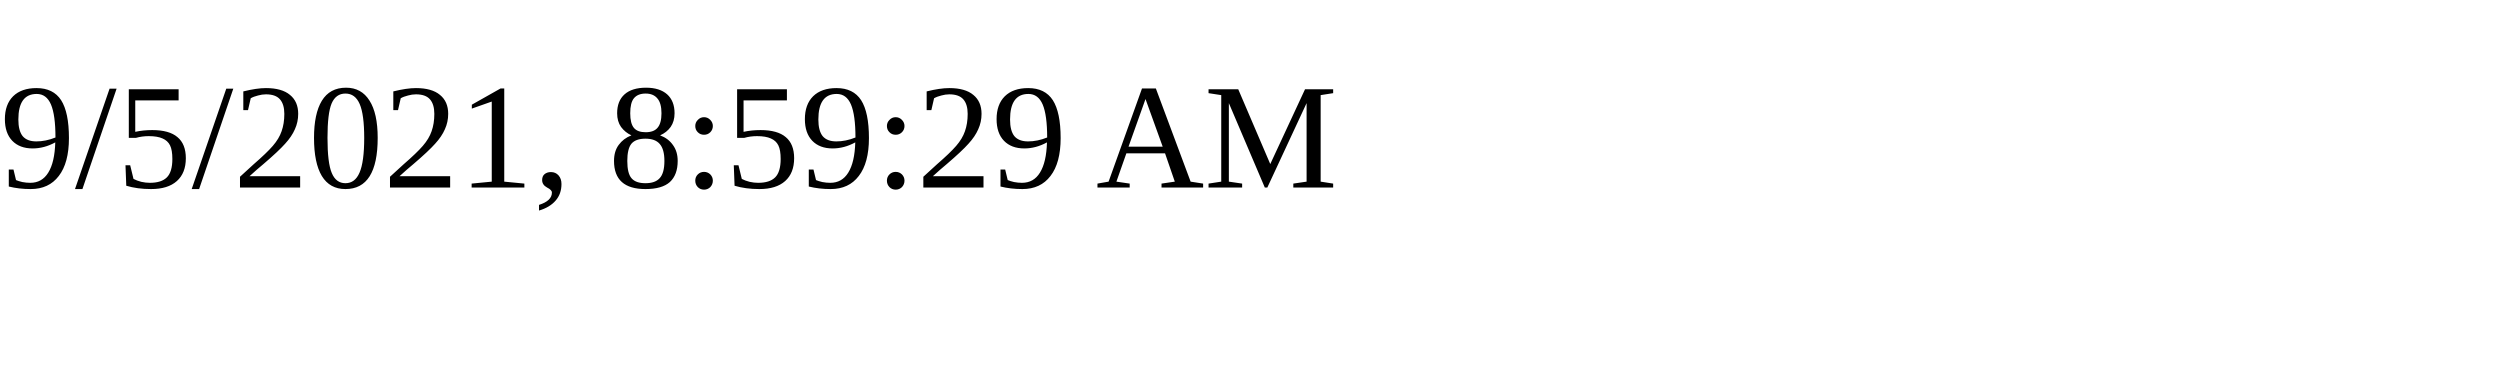
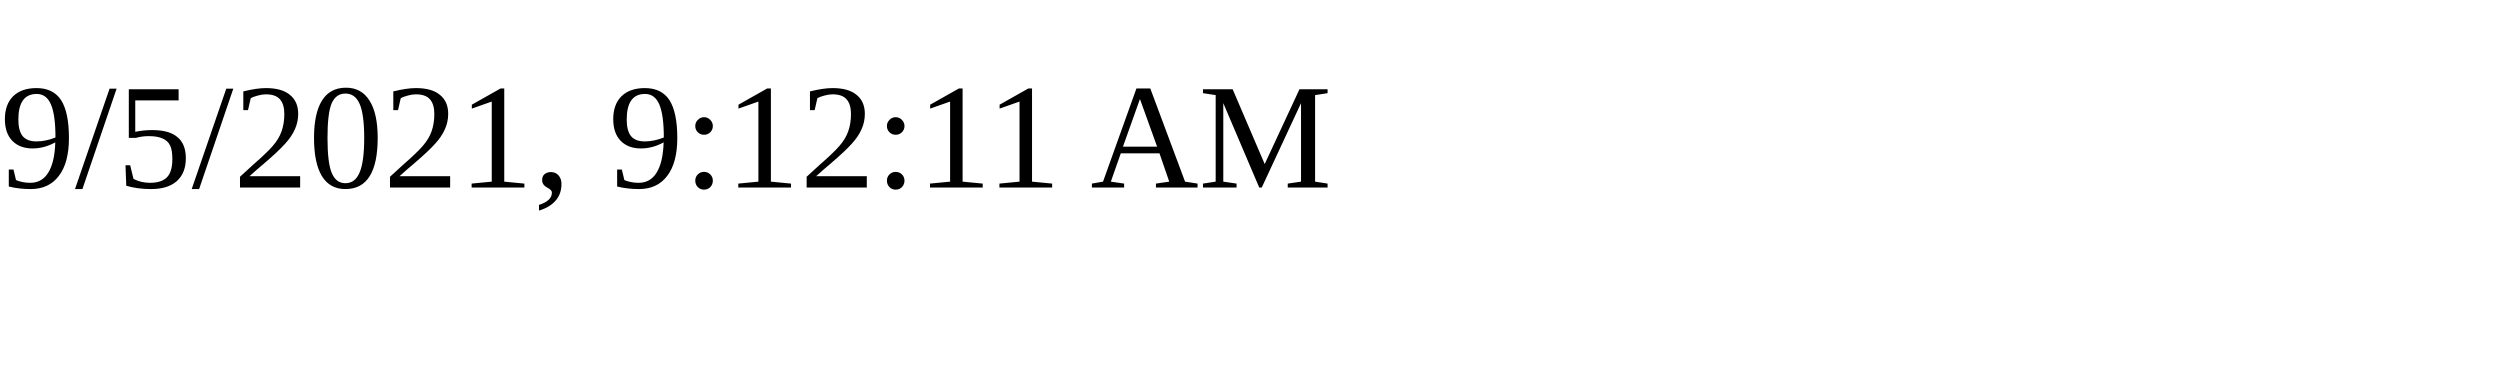
<svg xmlns="http://www.w3.org/2000/svg" height="30" width="200">
-   <text x="0" y="15">9/5/2021, 8:59:29 AM</text>
+   <text x="0" y="15">9/5/2021, 9:12:11 AM</text>
</svg>
